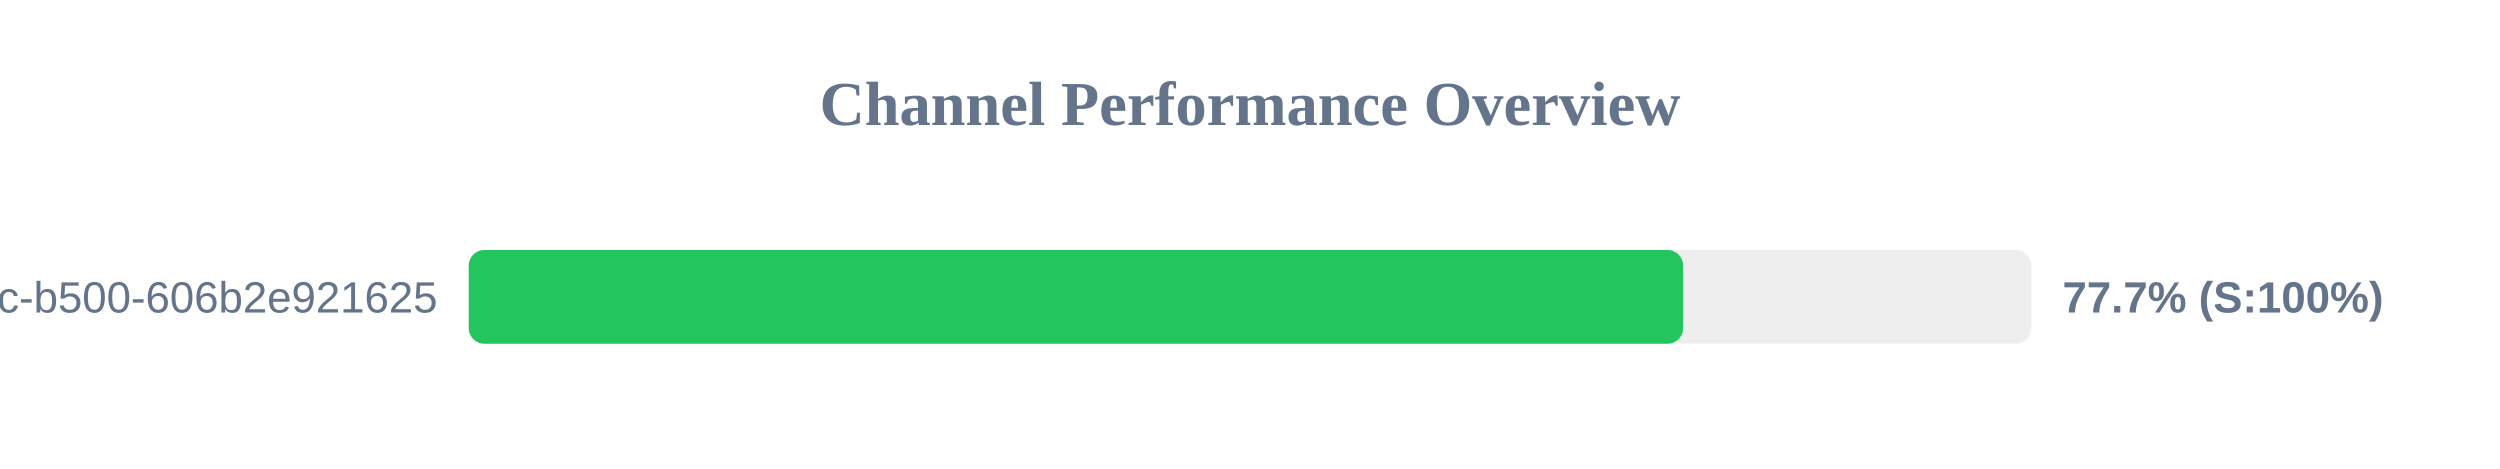
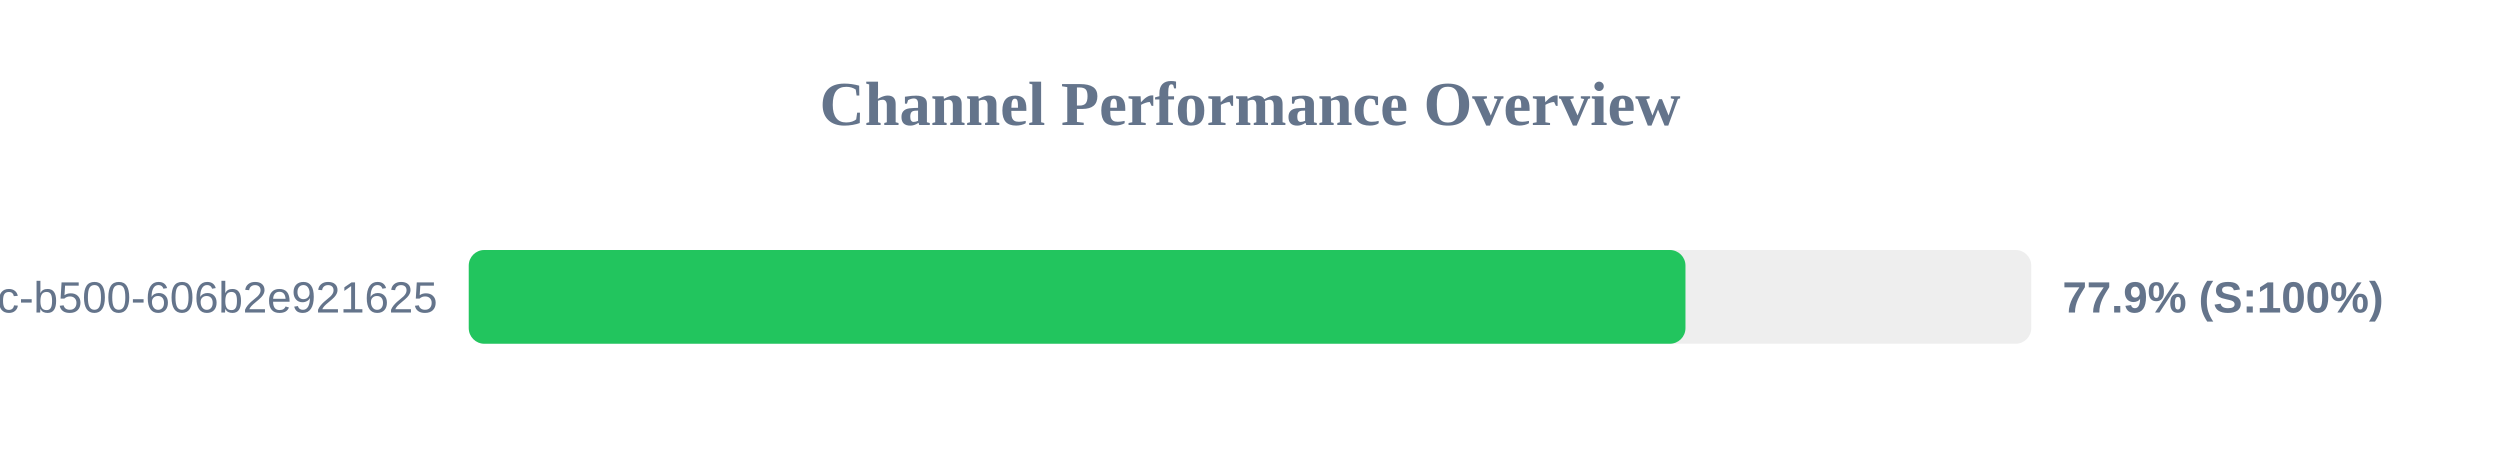
<svg xmlns="http://www.w3.org/2000/svg" width="800" height="150" version="1.1">
  <style>
        .row { font: 14px Arial; fill: #64748b; }
        .score { font: bold 14px Arial; fill: #64748b; }
    </style>
  <text x="400" y="40" text-anchor="middle" font-size="20px" font-weight="bold" fill="#64748b">Channel Performance Overview</text>
  <rect x="150" y="80" width="500" height="30" fill="#eee" rx="5" />
-   <rect x="150" y="80" width="388.6" height="30" fill="#22c55e" rx="5" />
+   <rect x="150" y="80" width="389.35" height="30" fill="#22c55e" rx="5" />
  <text x="140" y="100" text-anchor="end" class="row">?uuid=f901861b-6491-450c-b500-606b2e921625</text>
-   <text x="660" y="100" text-anchor="start" class="score">77.7% (S:100%)</text>
+   <text x="660" y="100" text-anchor="start" class="score">77.9% (S:100%)</text>
</svg>
